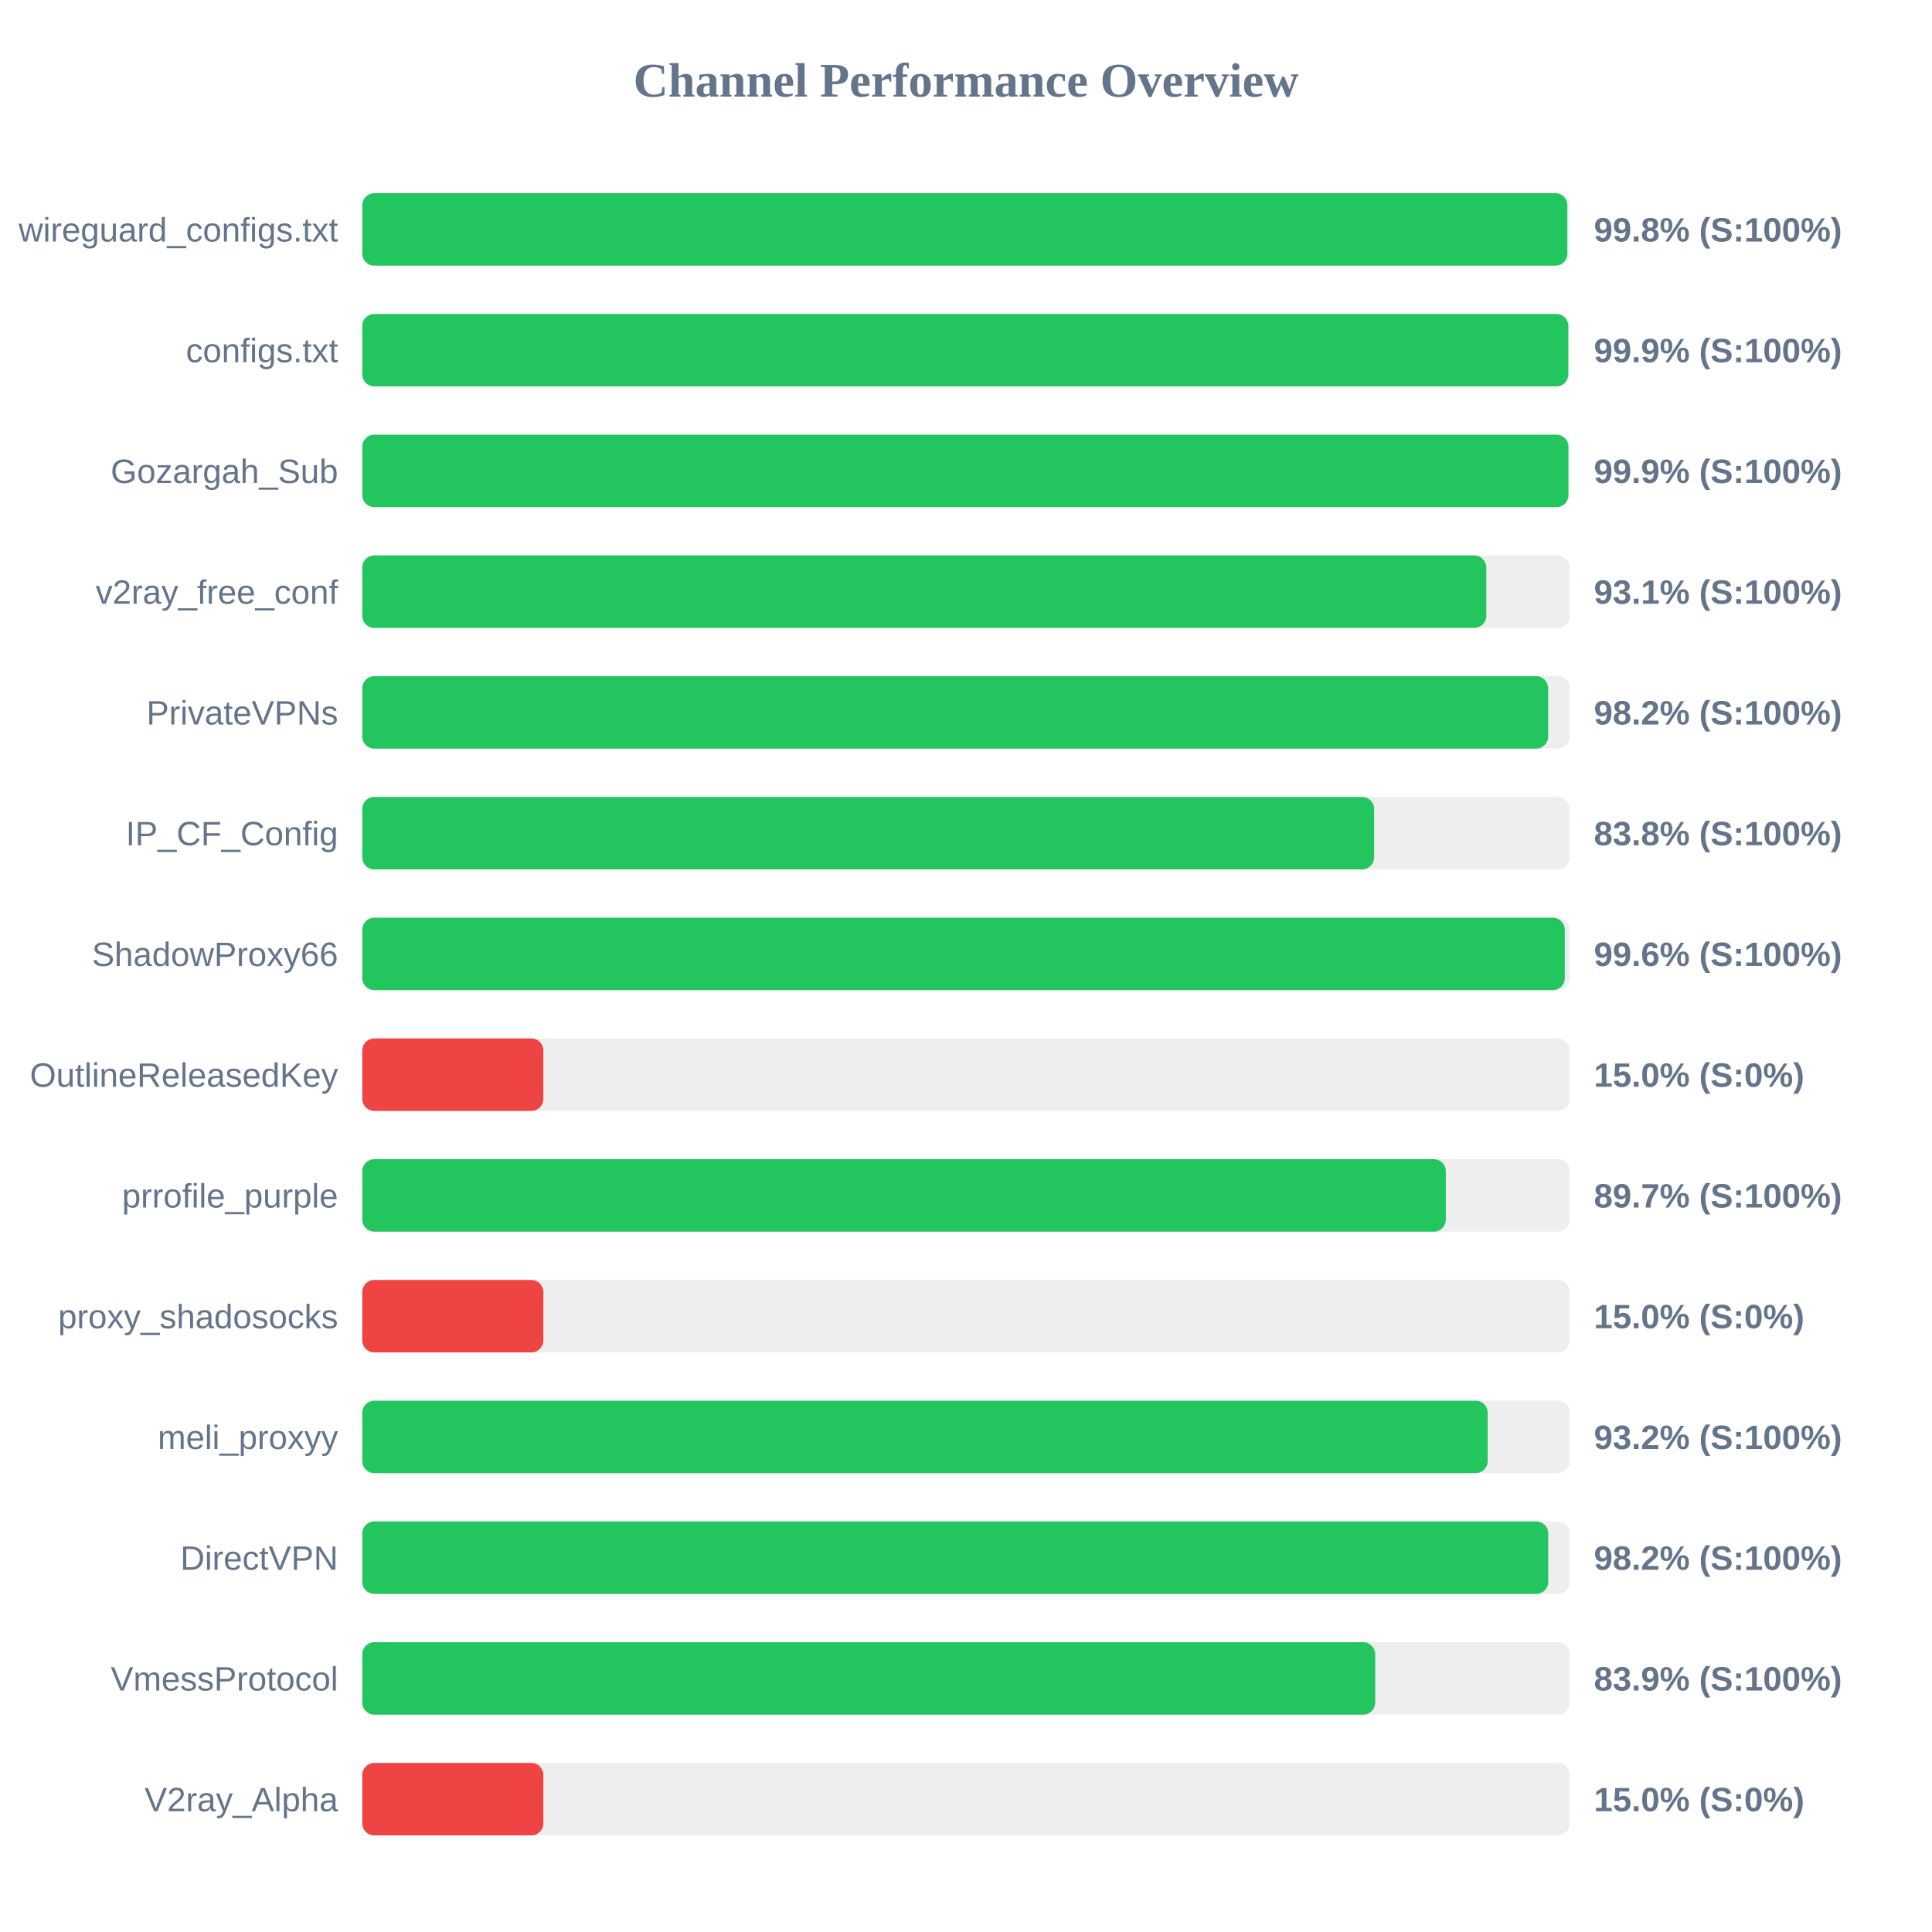
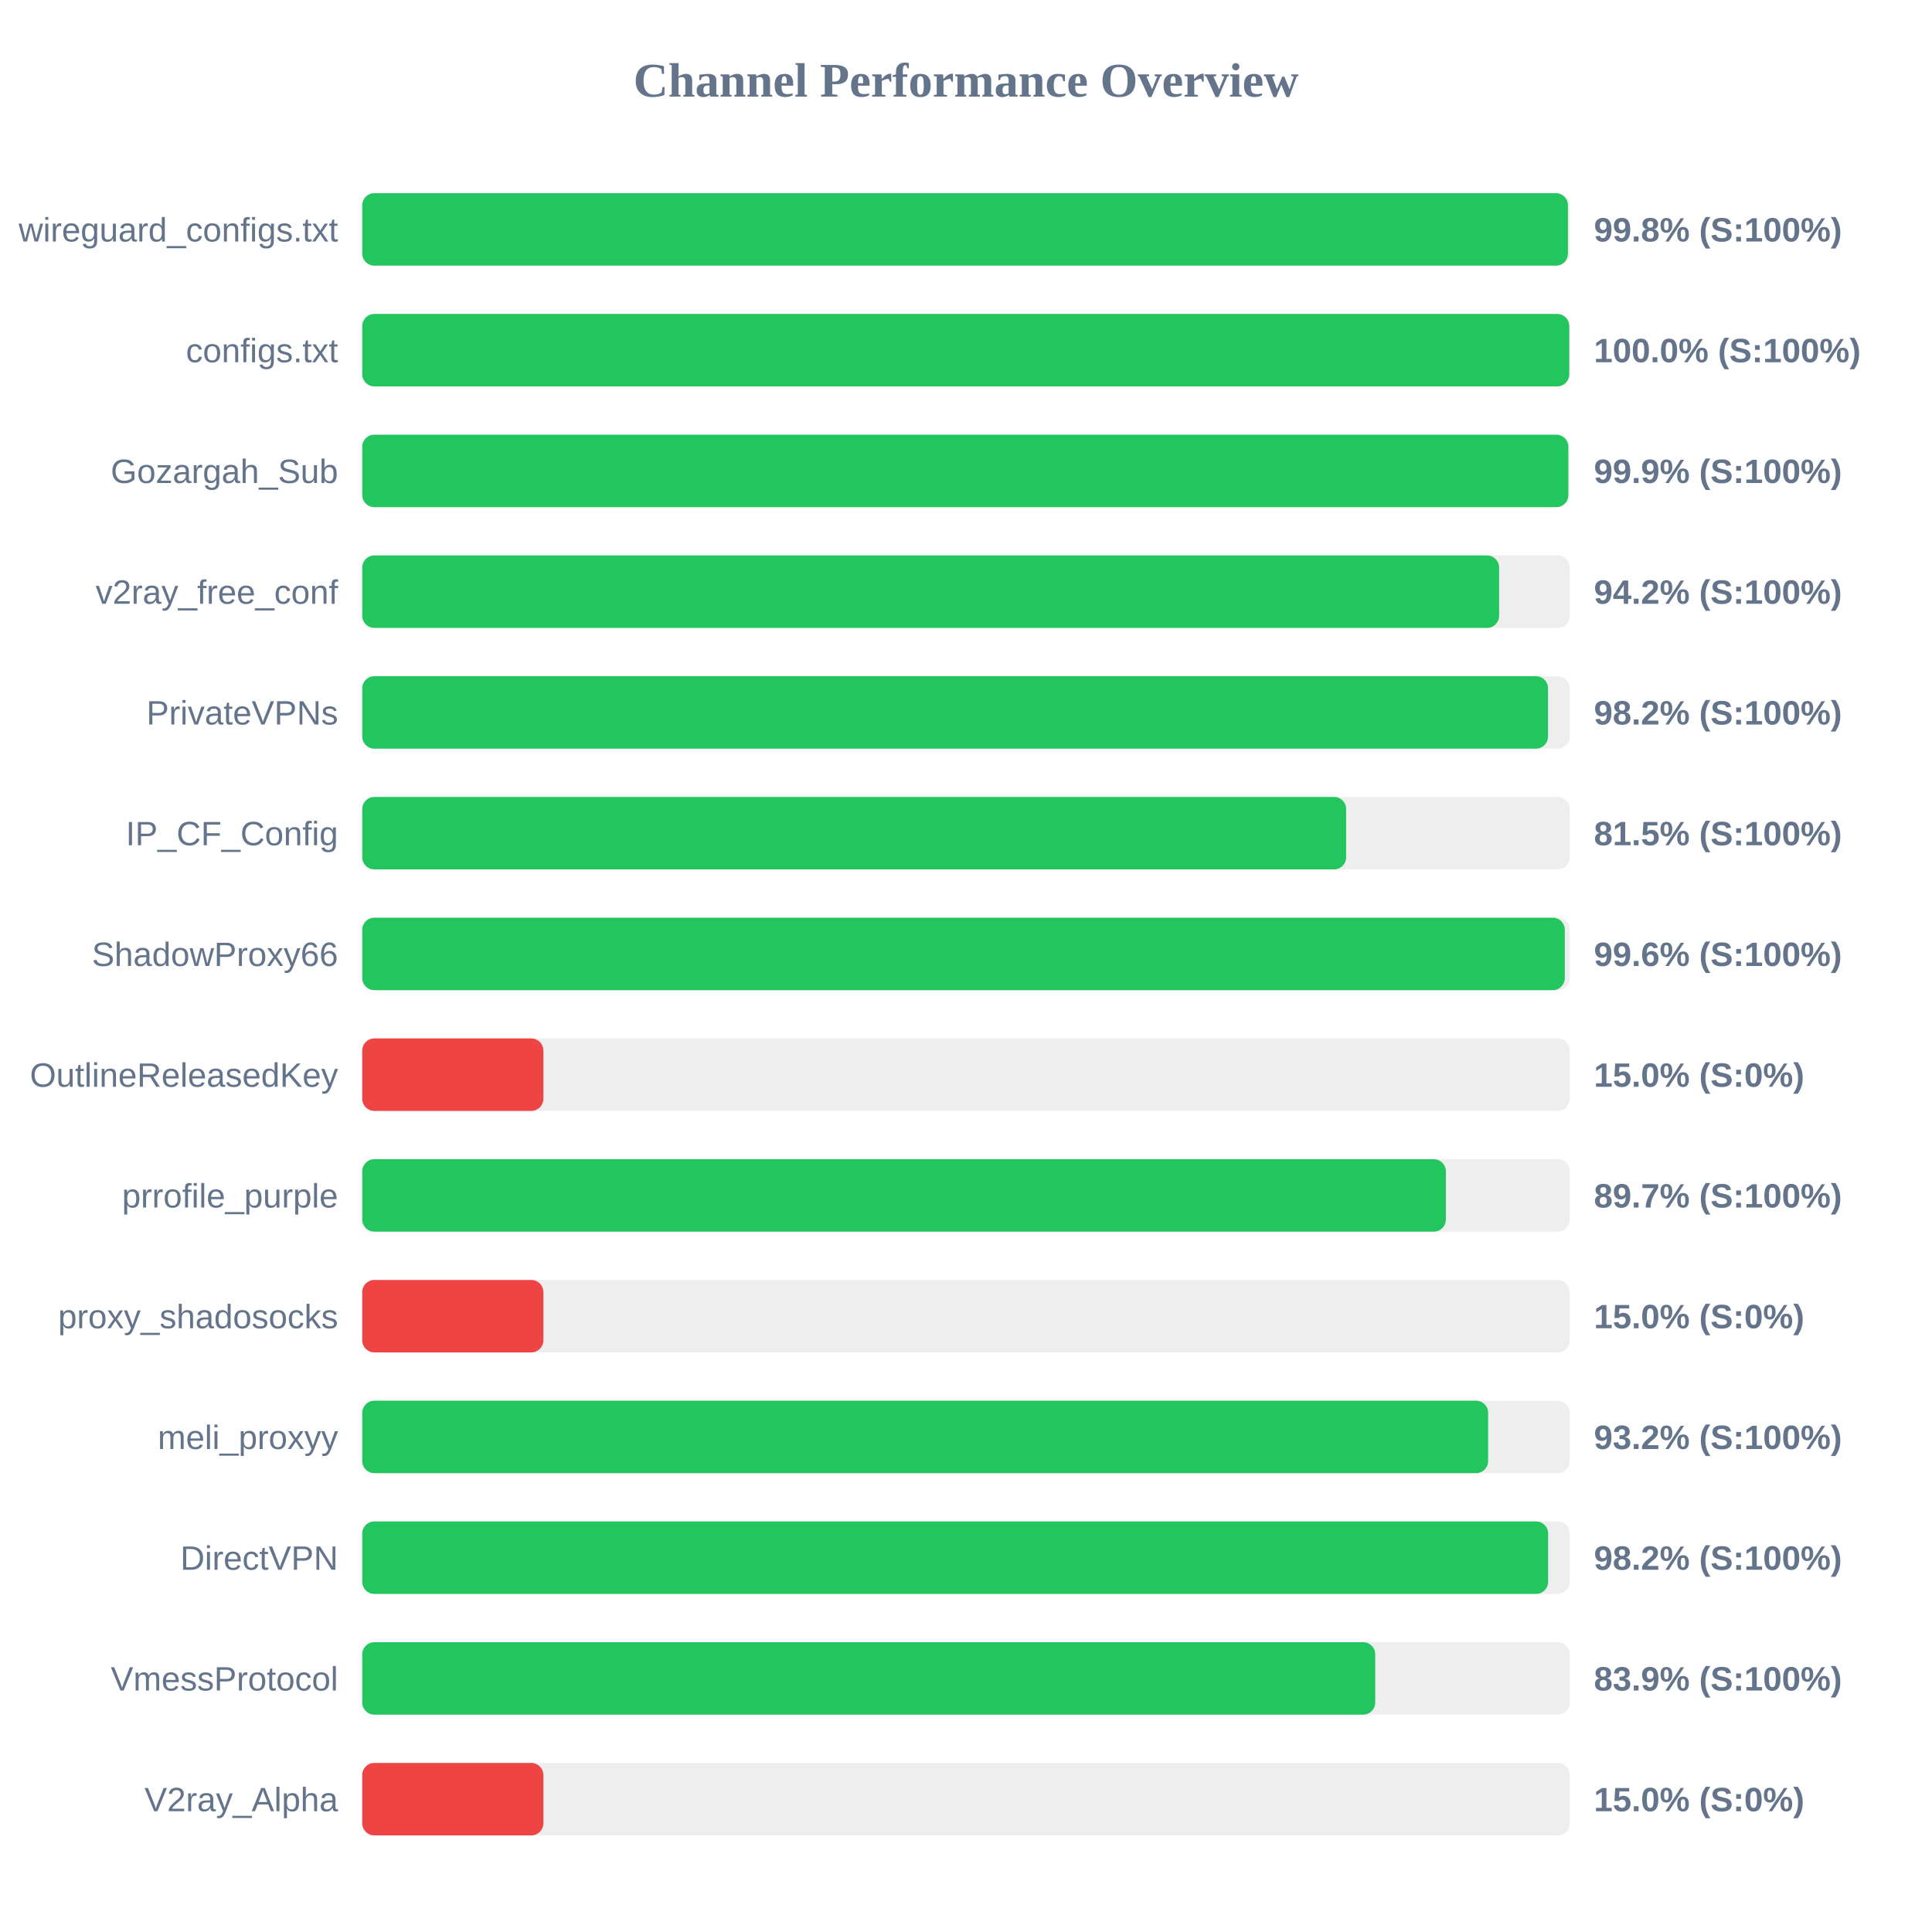
<svg xmlns="http://www.w3.org/2000/svg" width="800" height="800" version="1.1">
  <style>
        .row { font: 14px Arial; fill: #64748b; }
        .score { font: bold 14px Arial; fill: #64748b; }
    </style>
  <text x="400" y="40" text-anchor="middle" font-size="20px" font-weight="bold" fill="#64748b">Channel Performance Overview</text>
  <rect x="150" y="80" width="500" height="30" fill="#eee" rx="5" />
-   <rect x="150" y="80" width="499.0" height="30" fill="#22c55e" rx="5" />
+   <rect x="150" y="80" width="499.25" height="30" fill="#22c55e" rx="5" />
  <text x="140" y="100" text-anchor="end" class="row">wireguard_configs.txt</text>
  <text x="660" y="100" text-anchor="start" class="score">99.8% (S:100%)</text>
  <rect x="150" y="130" width="500" height="30" fill="#eee" rx="5" />
-   <rect x="150" y="130" width="499.4" height="30" fill="#22c55e" rx="5" />
+   <rect x="150" y="130" width="499.8" height="30" fill="#22c55e" rx="5" />
  <text x="140" y="150" text-anchor="end" class="row">configs.txt</text>
-   <text x="660" y="150" text-anchor="start" class="score">99.9% (S:100%)</text>
+   <text x="660" y="150" text-anchor="start" class="score">100.0% (S:100%)</text>
  <rect x="150" y="180" width="500" height="30" fill="#eee" rx="5" />
-   <rect x="150" y="180" width="499.45" height="30" fill="#22c55e" rx="5" />
+   <rect x="150" y="180" width="499.4" height="30" fill="#22c55e" rx="5" />
  <text x="140" y="200" text-anchor="end" class="row">Gozargah_Sub</text>
  <text x="660" y="200" text-anchor="start" class="score">99.9% (S:100%)</text>
  <rect x="150" y="230" width="500" height="30" fill="#eee" rx="5" />
-   <rect x="150" y="230" width="465.45" height="30" fill="#22c55e" rx="5" />
+   <rect x="150" y="230" width="470.75" height="30" fill="#22c55e" rx="5" />
  <text x="140" y="250" text-anchor="end" class="row">v2ray_free_conf</text>
-   <text x="660" y="250" text-anchor="start" class="score">93.1% (S:100%)</text>
+   <text x="660" y="250" text-anchor="start" class="score">94.2% (S:100%)</text>
  <rect x="150" y="280" width="500" height="30" fill="#eee" rx="5" />
-   <rect x="150" y="280" width="491.05" height="30" fill="#22c55e" rx="5" />
+   <rect x="150" y="280" width="491.0" height="30" fill="#22c55e" rx="5" />
  <text x="140" y="300" text-anchor="end" class="row">PrivateVPNs</text>
  <text x="660" y="300" text-anchor="start" class="score">98.2% (S:100%)</text>
  <rect x="150" y="330" width="500" height="30" fill="#eee" rx="5" />
-   <rect x="150" y="330" width="419.0" height="30" fill="#22c55e" rx="5" />
+   <rect x="150" y="330" width="407.4" height="30" fill="#22c55e" rx="5" />
  <text x="140" y="350" text-anchor="end" class="row">IP_CF_Config</text>
-   <text x="660" y="350" text-anchor="start" class="score">83.8% (S:100%)</text>
+   <text x="660" y="350" text-anchor="start" class="score">81.5% (S:100%)</text>
  <rect x="150" y="380" width="500" height="30" fill="#eee" rx="5" />
  <rect x="150" y="380" width="497.95" height="30" fill="#22c55e" rx="5" />
  <text x="140" y="400" text-anchor="end" class="row">ShadowProxy66</text>
  <text x="660" y="400" text-anchor="start" class="score">99.6% (S:100%)</text>
  <rect x="150" y="430" width="500" height="30" fill="#eee" rx="5" />
  <rect x="150" y="430" width="75.0" height="30" fill="#ef4444" rx="5" />
  <text x="140" y="450" text-anchor="end" class="row">OutlineReleasedKey</text>
  <text x="660" y="450" text-anchor="start" class="score">15.0% (S:0%)</text>
  <rect x="150" y="480" width="500" height="30" fill="#eee" rx="5" />
  <rect x="150" y="480" width="448.7" height="30" fill="#22c55e" rx="5" />
  <text x="140" y="500" text-anchor="end" class="row">prrofile_purple</text>
  <text x="660" y="500" text-anchor="start" class="score">89.7% (S:100%)</text>
  <rect x="150" y="530" width="500" height="30" fill="#eee" rx="5" />
  <rect x="150" y="530" width="75.0" height="30" fill="#ef4444" rx="5" />
  <text x="140" y="550" text-anchor="end" class="row">proxy_shadosocks</text>
  <text x="660" y="550" text-anchor="start" class="score">15.0% (S:0%)</text>
  <rect x="150" y="580" width="500" height="30" fill="#eee" rx="5" />
-   <rect x="150" y="580" width="466.0" height="30" fill="#22c55e" rx="5" />
+   <rect x="150" y="580" width="466.2" height="30" fill="#22c55e" rx="5" />
  <text x="140" y="600" text-anchor="end" class="row">meli_proxyy</text>
  <text x="660" y="600" text-anchor="start" class="score">93.2% (S:100%)</text>
  <rect x="150" y="630" width="500" height="30" fill="#eee" rx="5" />
-   <rect x="150" y="630" width="491.1" height="30" fill="#22c55e" rx="5" />
+   <rect x="150" y="630" width="491.05" height="30" fill="#22c55e" rx="5" />
  <text x="140" y="650" text-anchor="end" class="row">DirectVPN</text>
  <text x="660" y="650" text-anchor="start" class="score">98.2% (S:100%)</text>
  <rect x="150" y="680" width="500" height="30" fill="#eee" rx="5" />
  <rect x="150" y="680" width="419.45" height="30" fill="#22c55e" rx="5" />
  <text x="140" y="700" text-anchor="end" class="row">VmessProtocol</text>
  <text x="660" y="700" text-anchor="start" class="score">83.9% (S:100%)</text>
  <rect x="150" y="730" width="500" height="30" fill="#eee" rx="5" />
  <rect x="150" y="730" width="75.0" height="30" fill="#ef4444" rx="5" />
  <text x="140" y="750" text-anchor="end" class="row">V2ray_Alpha</text>
  <text x="660" y="750" text-anchor="start" class="score">15.0% (S:0%)</text>
</svg>
